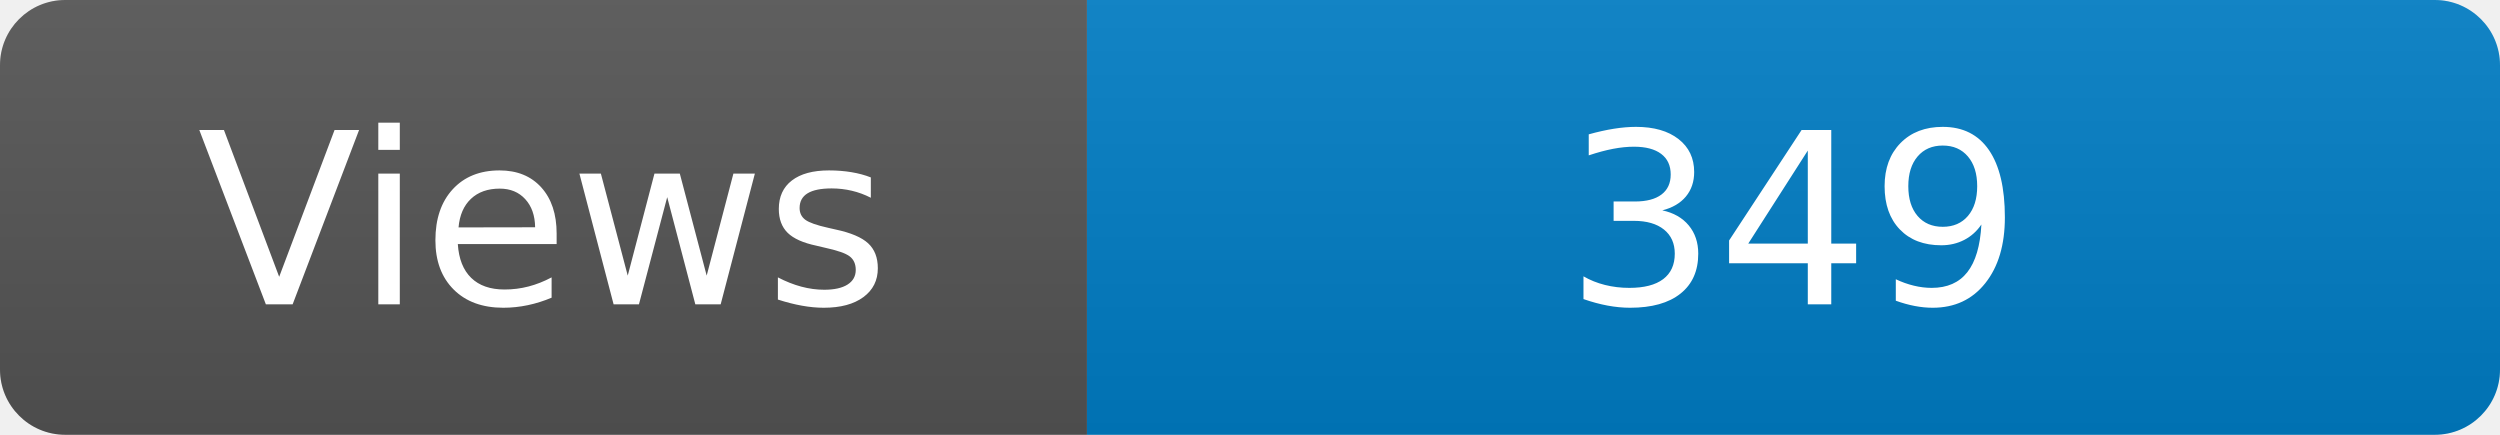
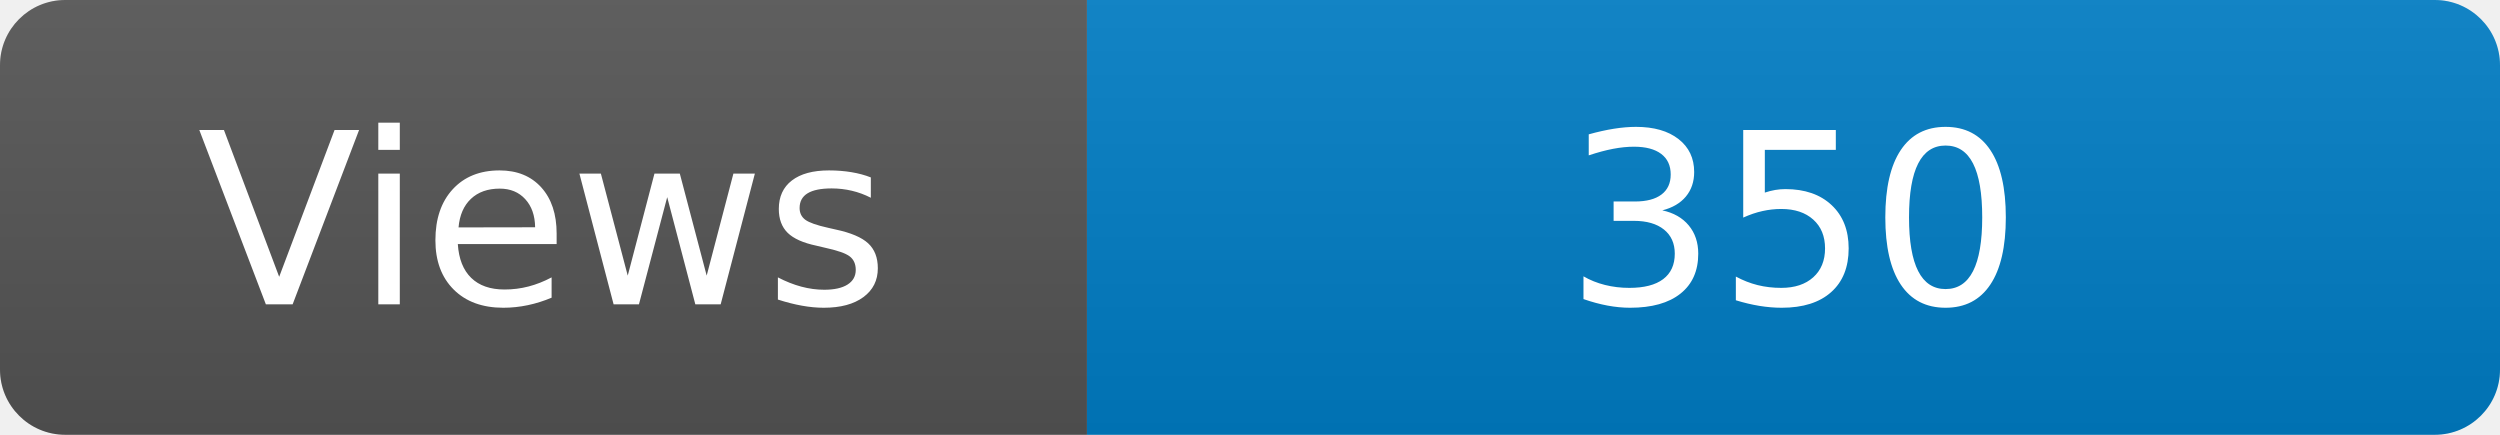
<svg xmlns="http://www.w3.org/2000/svg" width="115" height="20" role="img" aria-label="Maintained?: yes">
  <linearGradient id="s" x2="0" y2="100%">
    <stop offset="0" stop-color="#bbb" stop-opacity=".1" />
    <stop offset="1" stop-opacity=".1" />
  </linearGradient>
  <clipPath id="r">
    <rect width="115" height="20" rx="3" fill="#fff" />
  </clipPath>
  <g clip-path="url(#r)">
    <rect width="50" height="20" fill="#555" />
    <rect x="50" width="160" height="20" fill="#007ec6" />
    <rect width="115" height="20" fill="url(#s)" />
  </g>
  <g fill="#fff" text-anchor="middle" font-family="Verdana,Geneva,DejaVu Sans,sans-serif" font-size="110">
    <text x="250" y="140" transform="scale(.1)" fill="#fff">Views</text>
-     <text x="825" y="140" transform="scale(.1)" fill="#fff">349</text>
+     <text x="825" y="140" transform="scale(.1)" fill="#fff">350</text>
  </g>
</svg>
